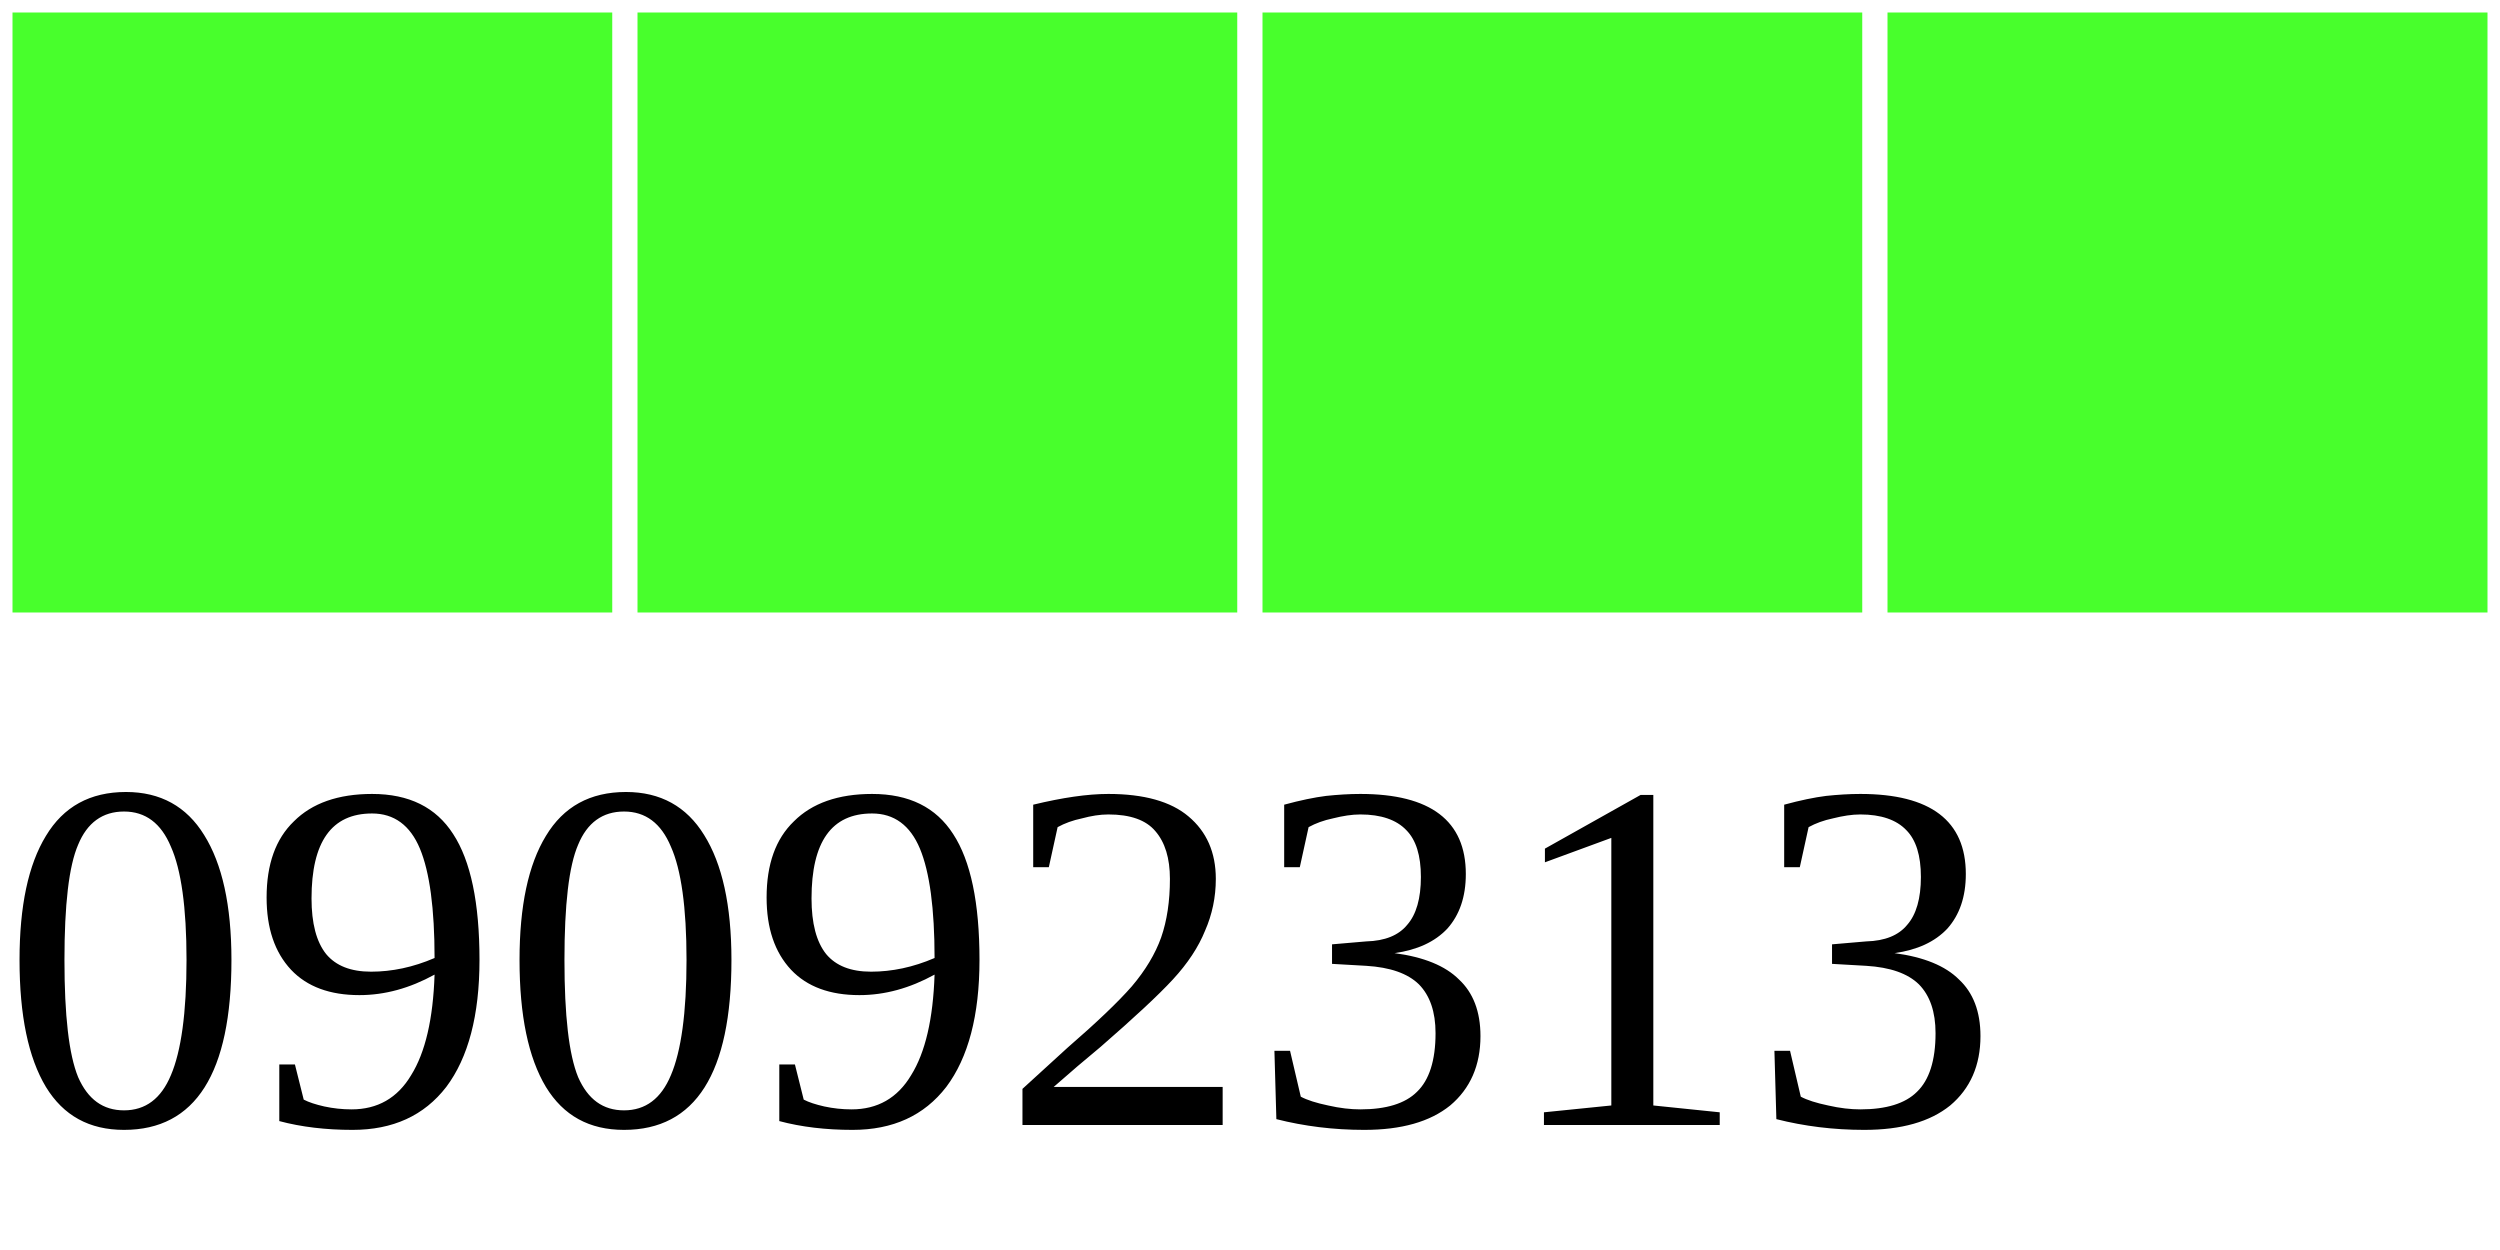
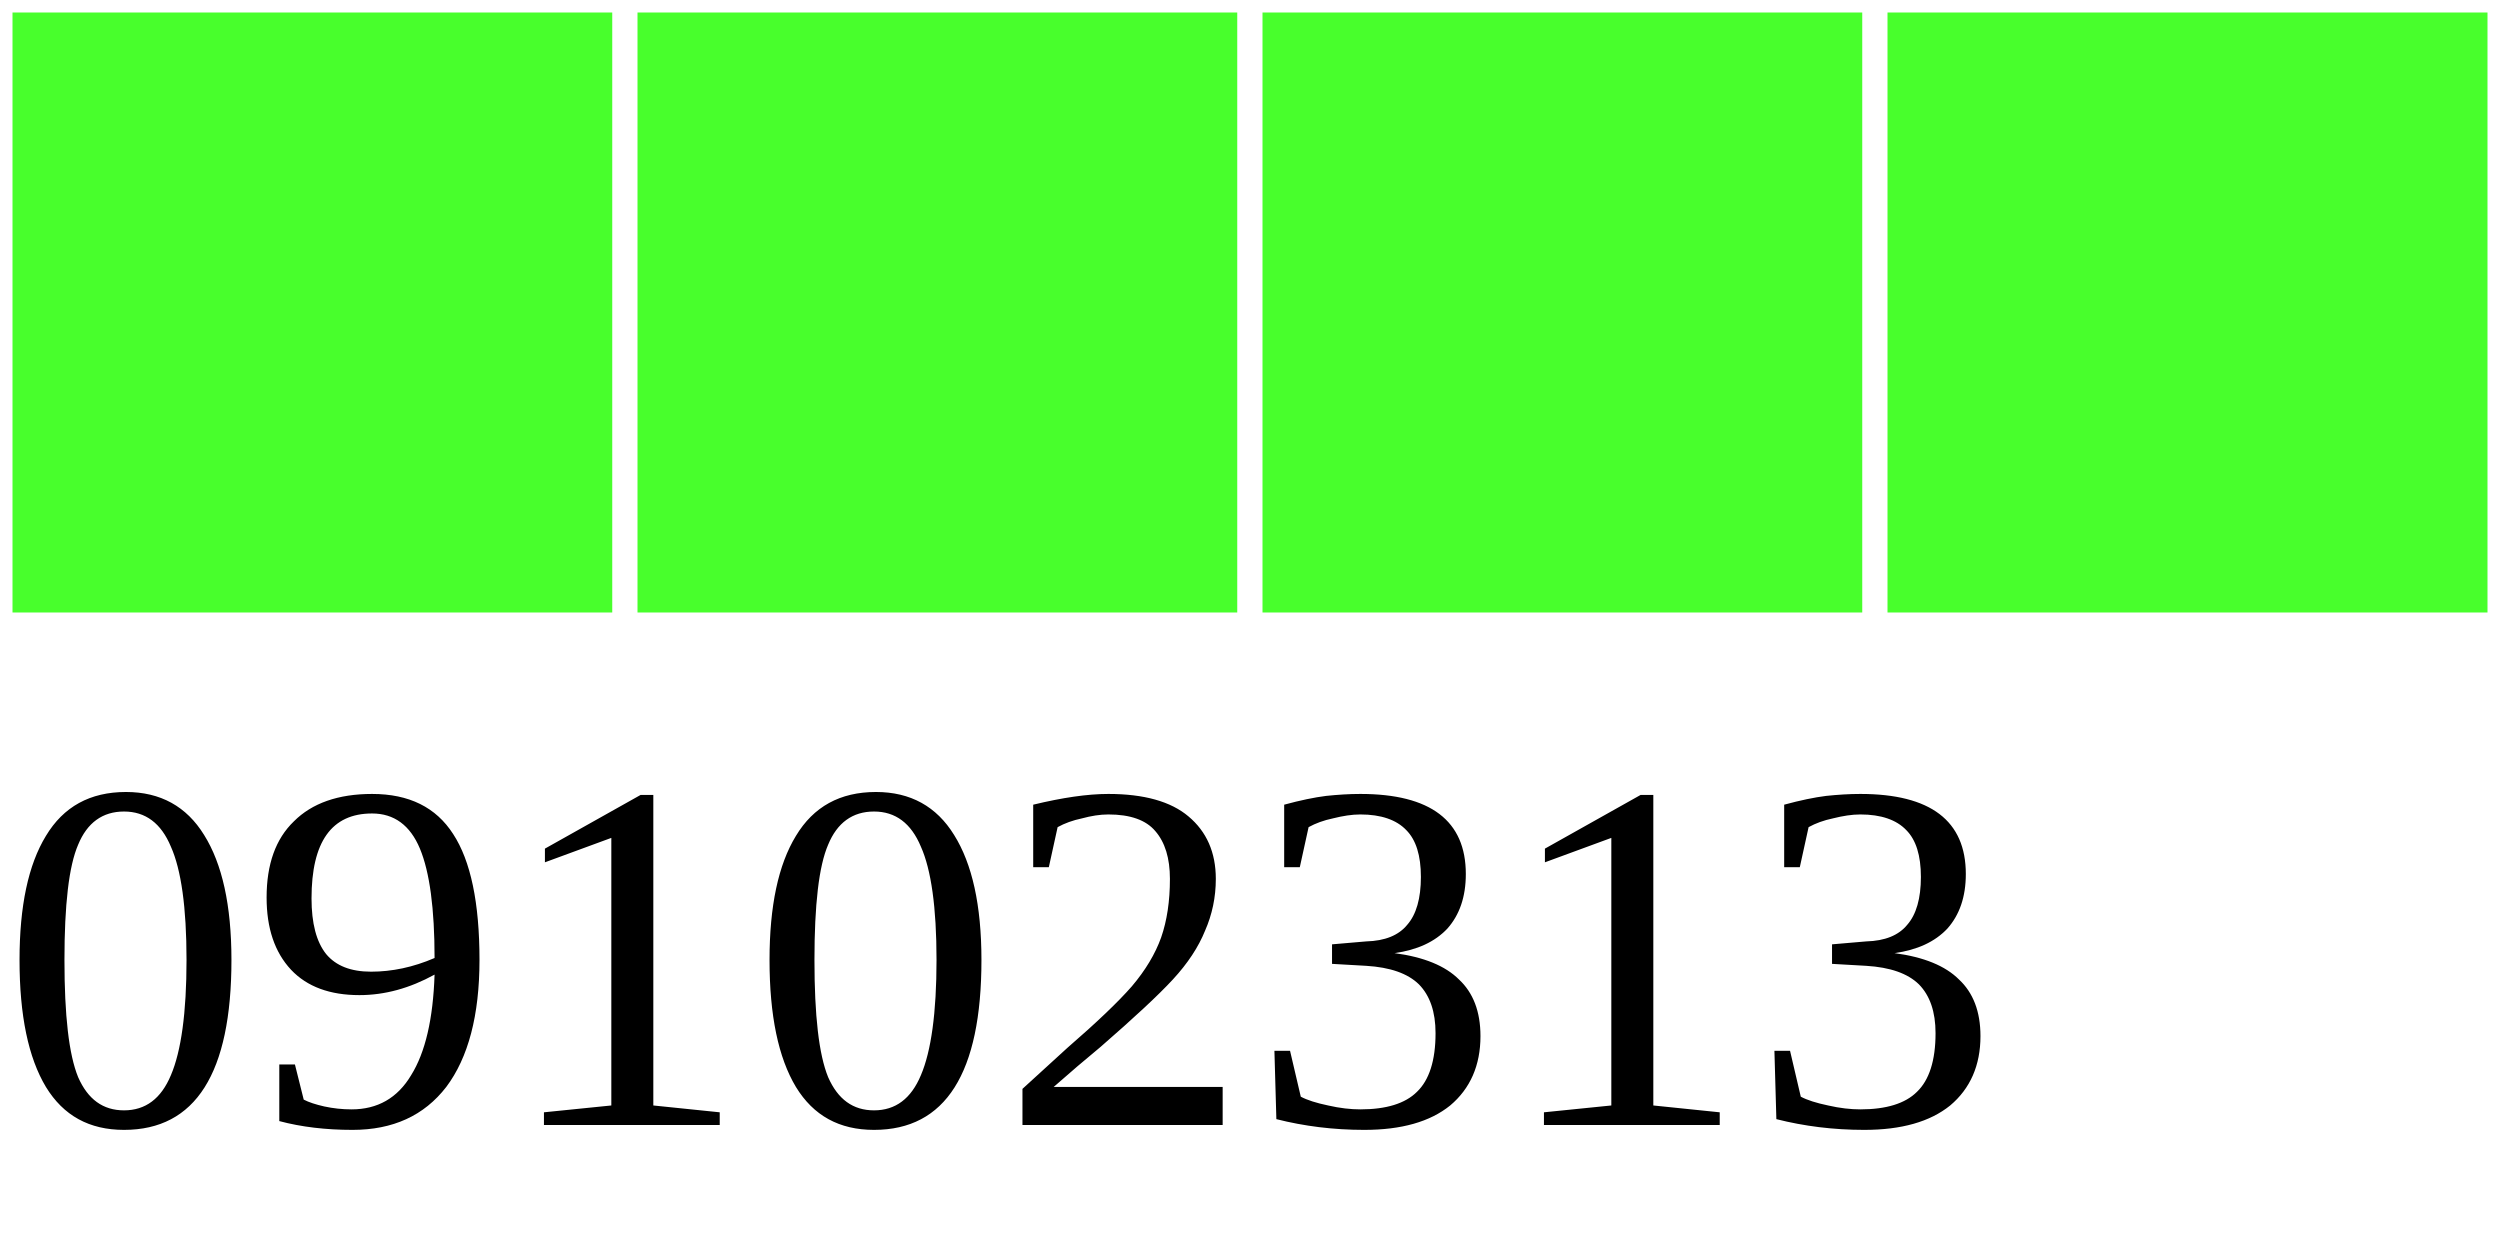
<svg xmlns="http://www.w3.org/2000/svg" width="40" height="20">
  <g>
    <rect width="10" height="10" style="fill:#48FF2C;stroke-width:0.4;stroke:rgb(255,255,255)" x="0" />
    <rect width="10" height="10" style="fill:#48FF2C;stroke-width:0.4;stroke:rgb(255,255,255)" x="10" />
    <rect width="10" height="10" style="fill:#48FF2C;stroke-width:0.4;stroke:rgb(255,255,255)" x="20" />
    <rect width="10" height="10" style="fill:#48FF2C;stroke-width:0.4;stroke:rgb(255,255,255)" x="30" />
-     <text x="0" y="18" fill="black" font-size="8">09092313</text>
+     <text x="0" y="18" fill="black" font-size="8">09102313</text>
  </g>
</svg>
